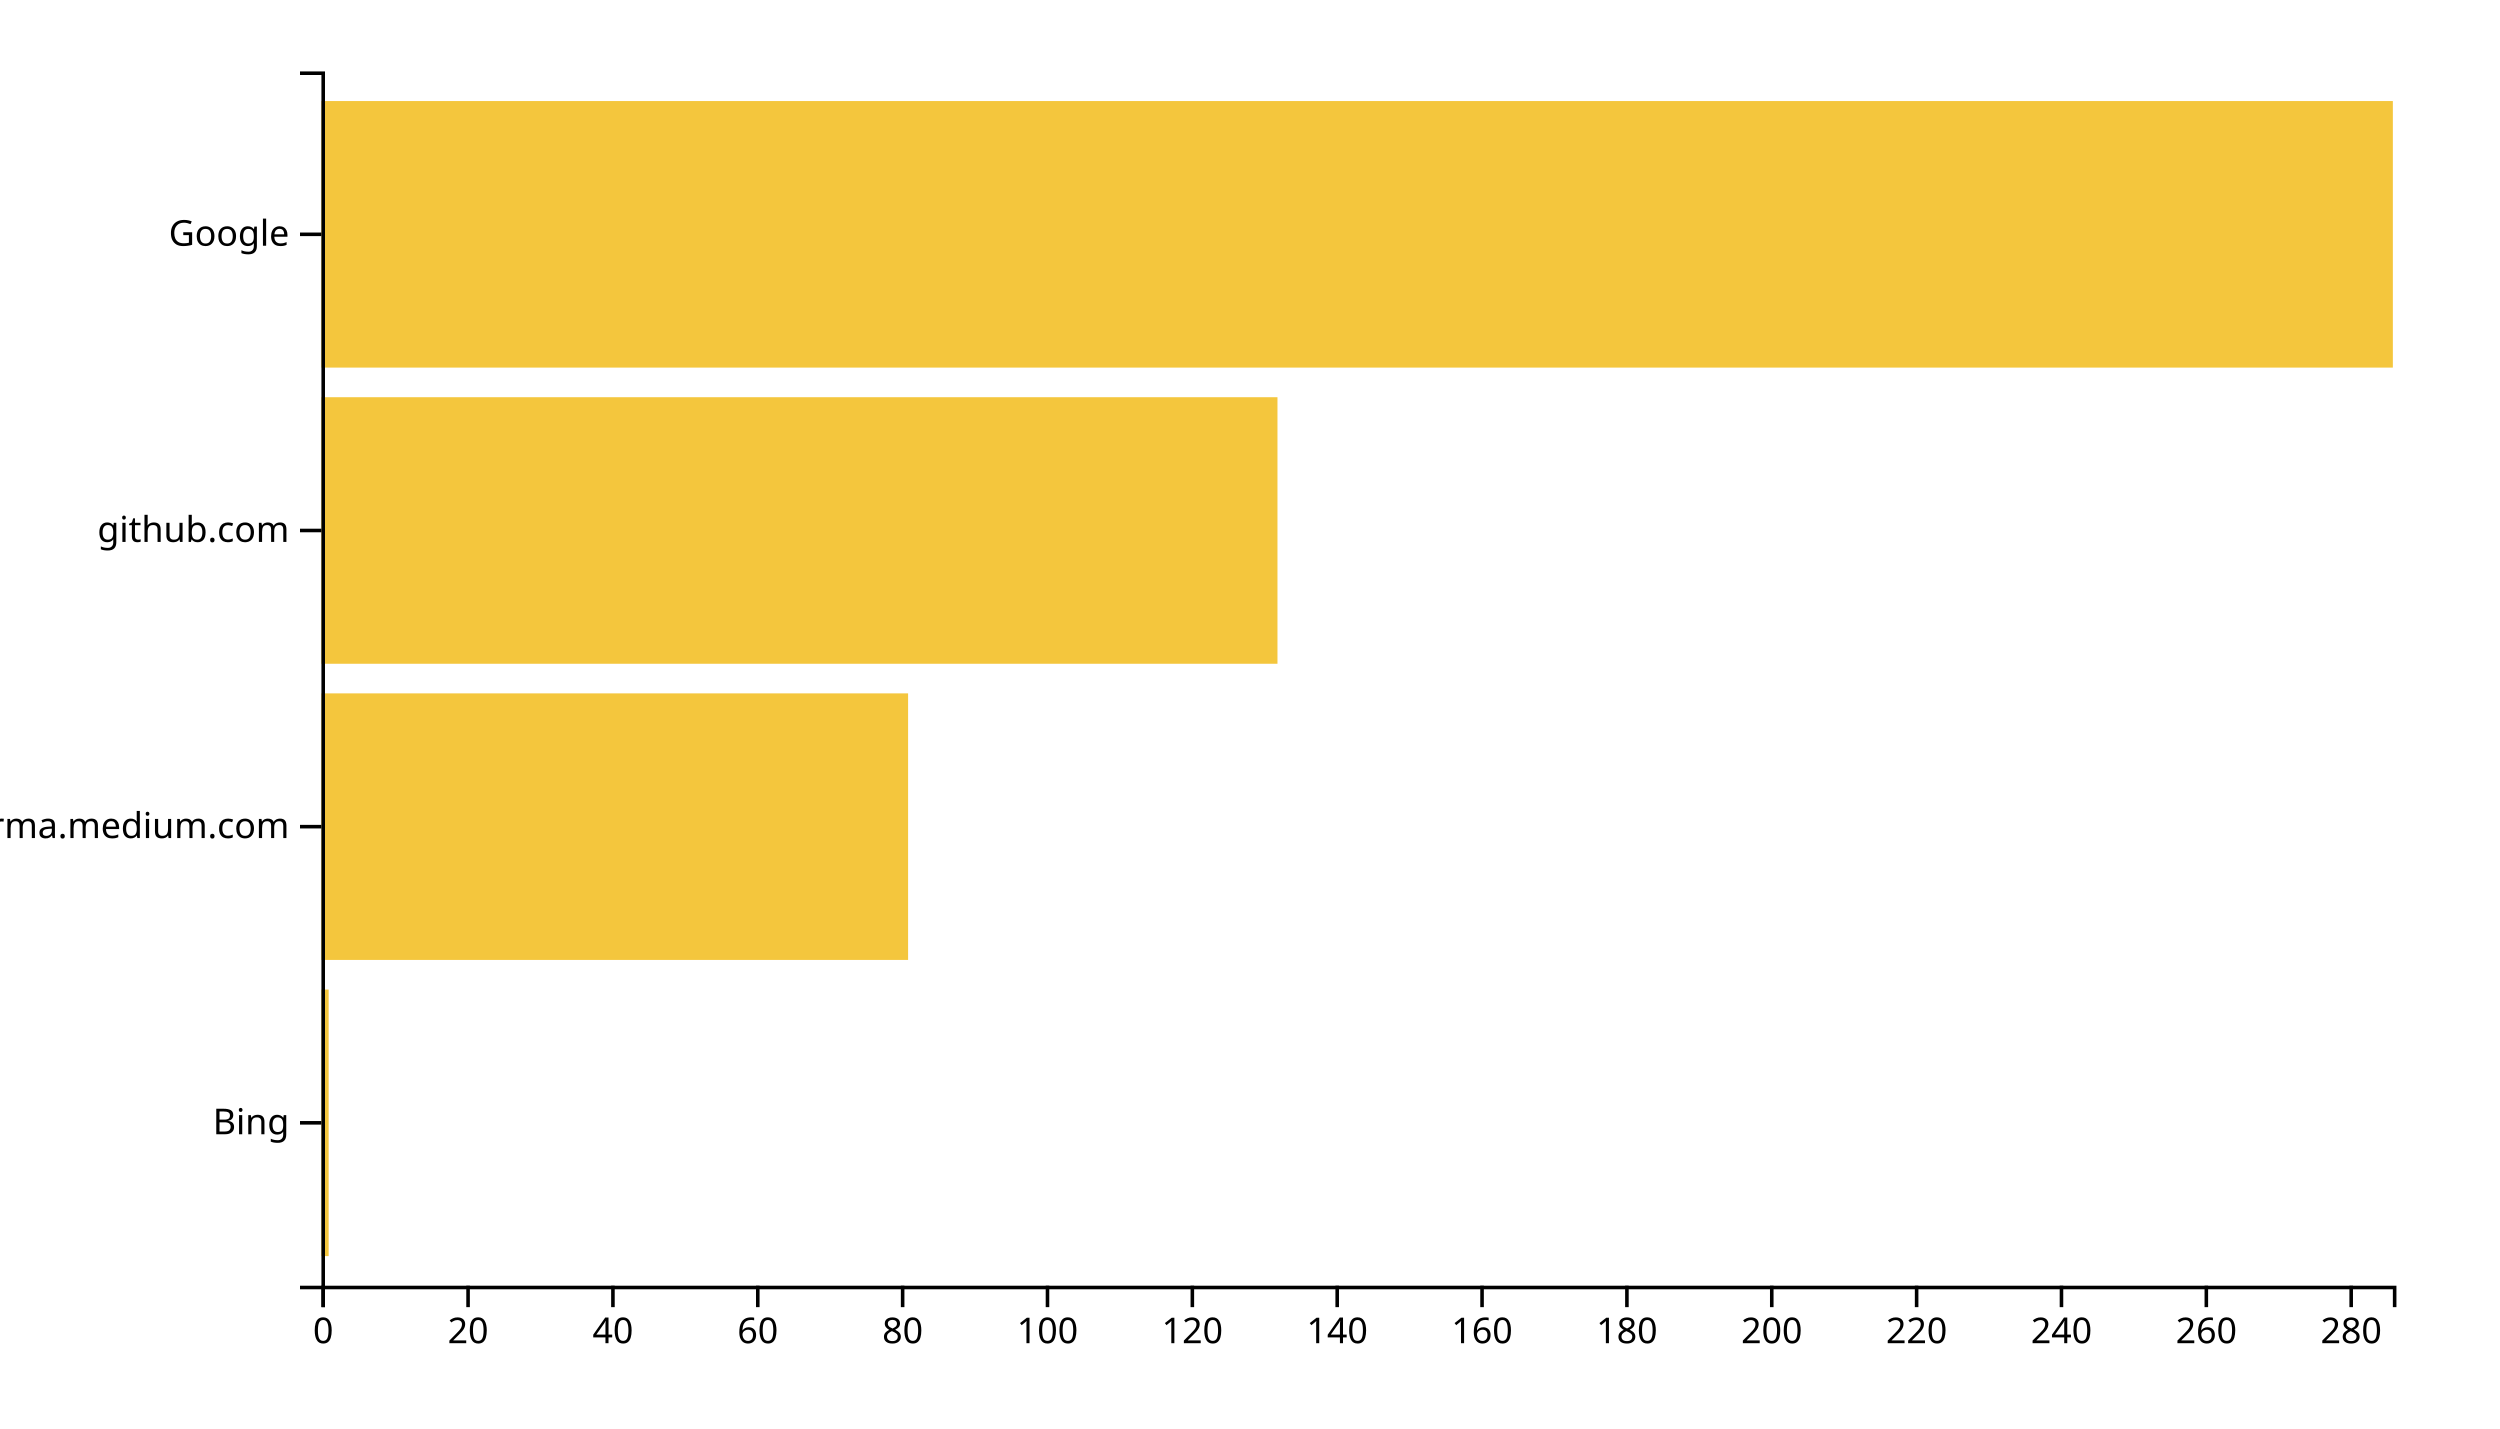
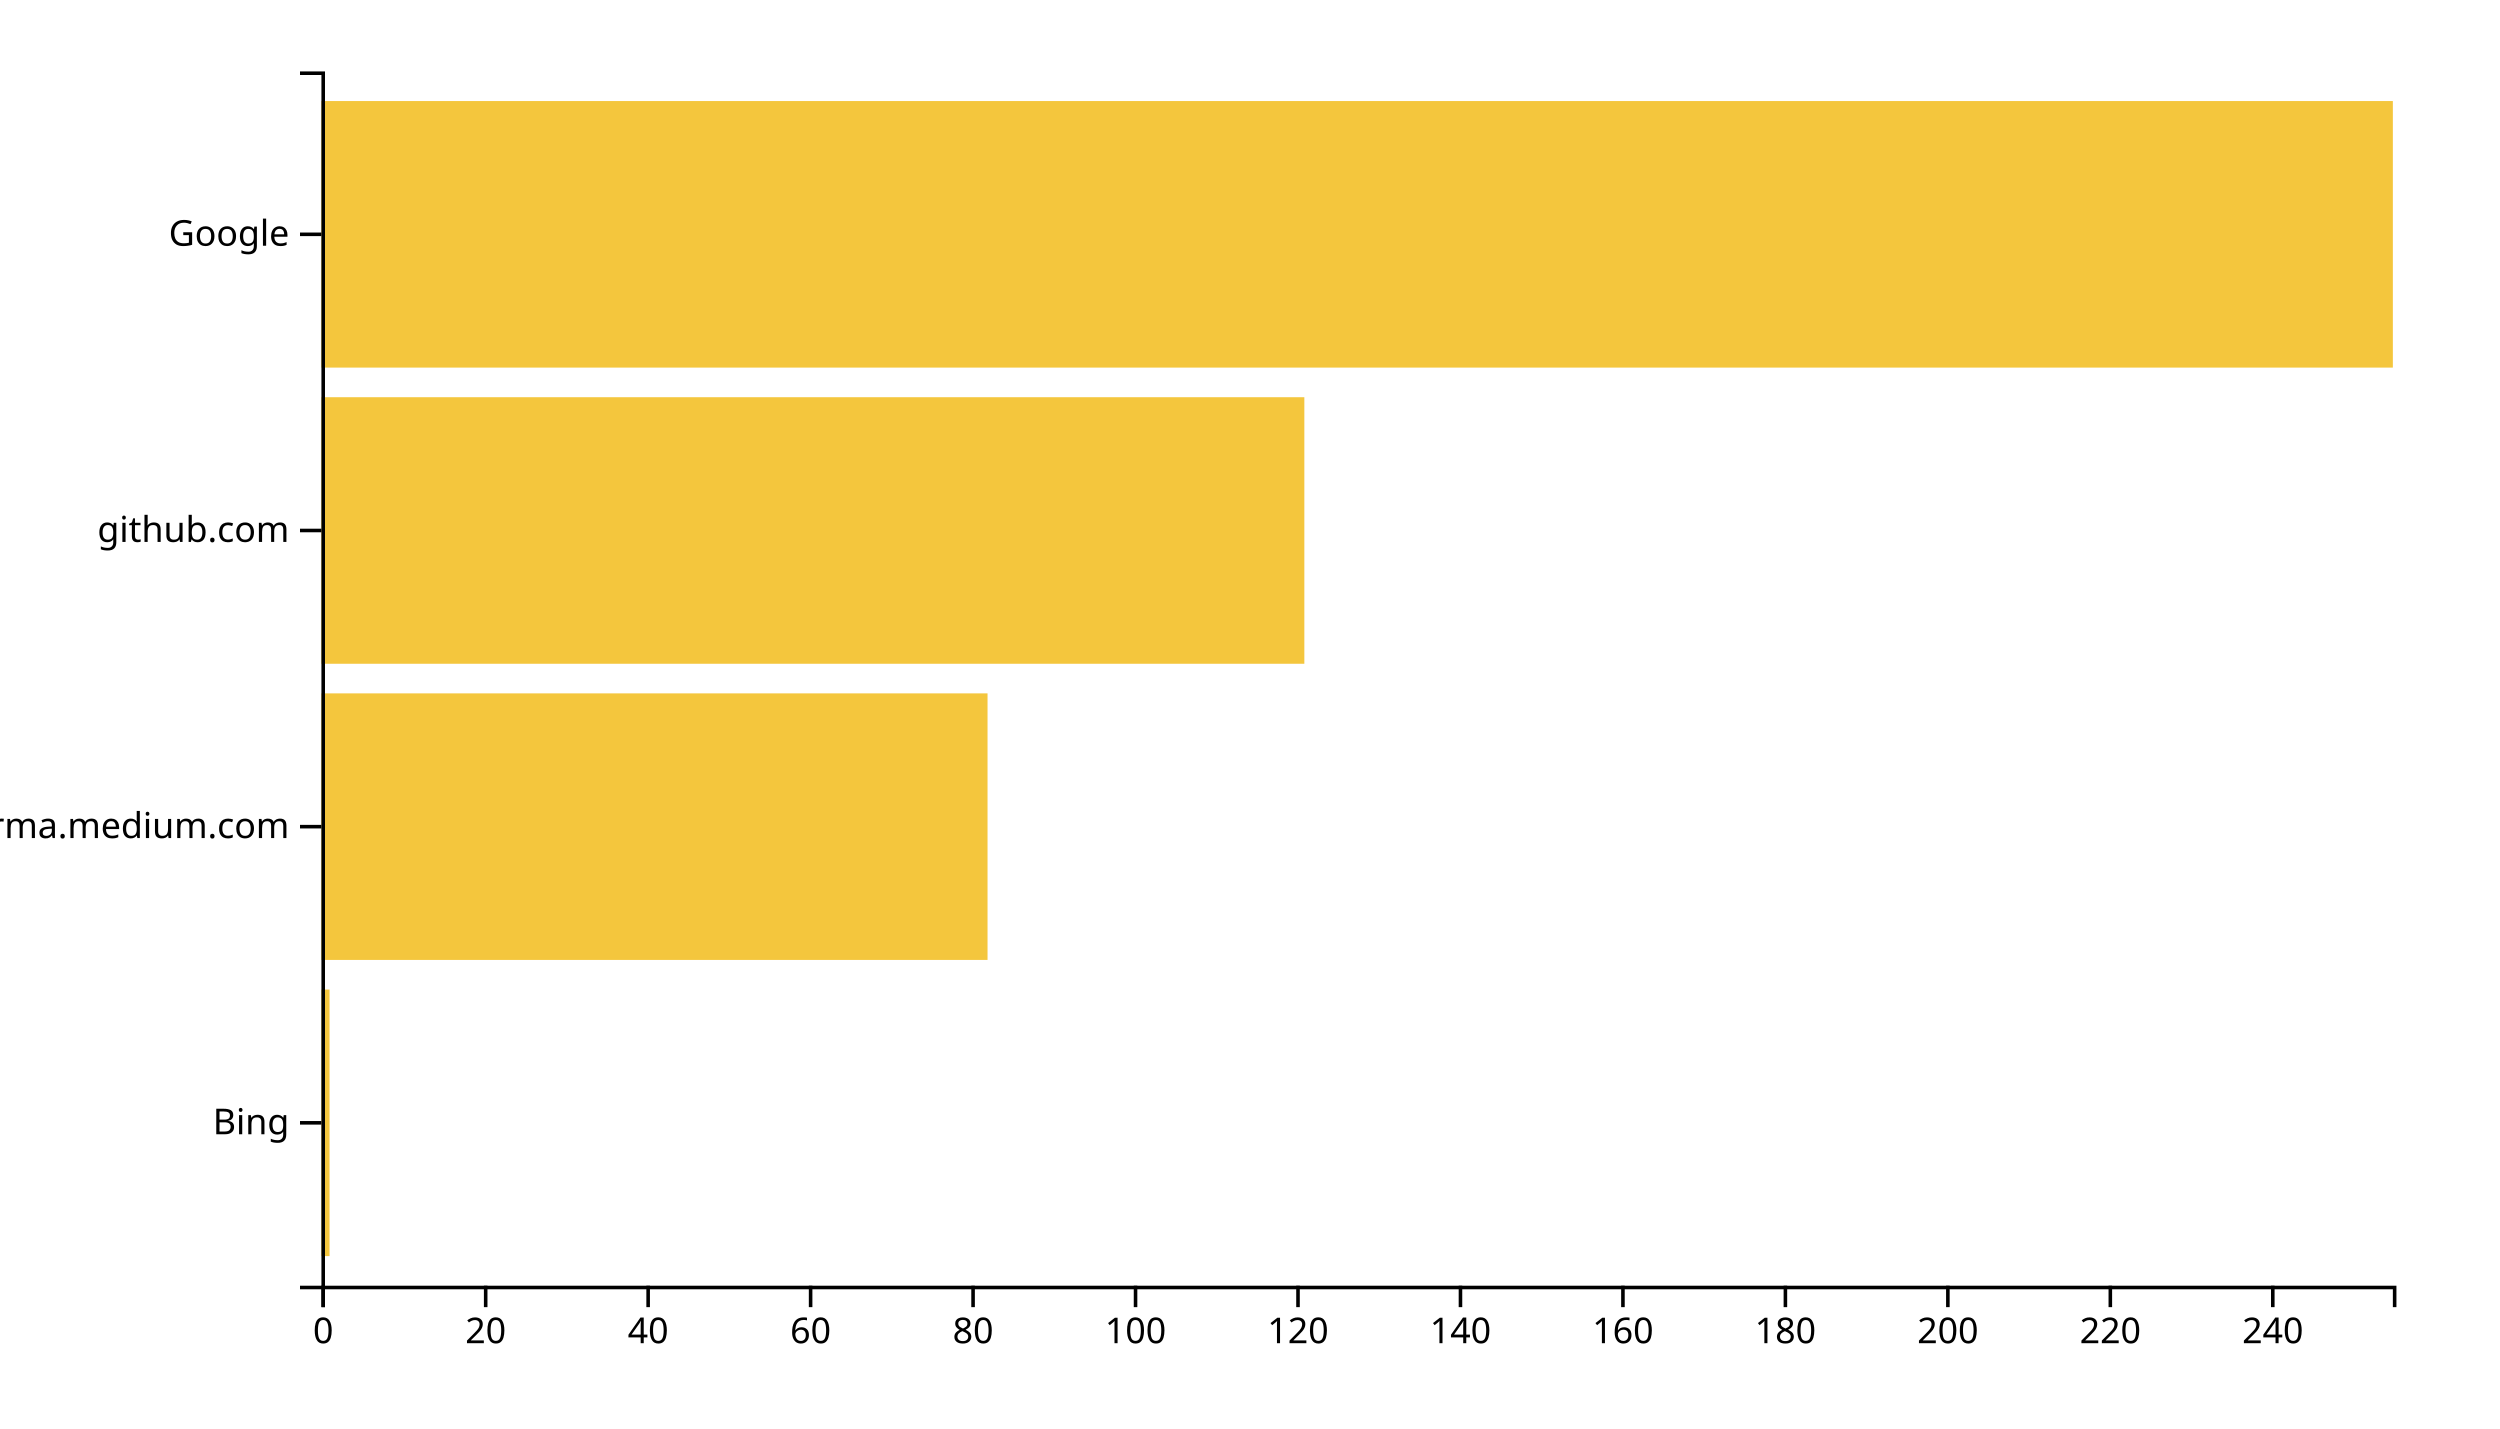
<svg xmlns="http://www.w3.org/2000/svg" width="700" height="400">
  <g transform="translate(90,20)">
-     <rect class="bar" width="2.028" y="257.073" height="74.634" style="fill: #f4c63d; text-anchor: end;" />
-     <rect class="bar" width="164.266" y="174.146" height="74.634" style="fill: #f4c63d; text-anchor: end;" />
-     <rect class="bar" width="267.692" y="91.22" height="74.634" style="fill: #f4c63d; text-anchor: end;" />
+     <rect class="bar" width="2.275" y="257.073" height="74.634" style="fill: #f4c63d; text-anchor: end;" />
+     <rect class="bar" width="186.51" y="174.146" height="74.634" style="fill: #f4c63d; text-anchor: end;" />
+     <rect class="bar" width="275.216" y="91.22" height="74.634" style="fill: #f4c63d; text-anchor: end;" />
    <rect class="bar" width="580" y="8.293" height="74.634" style="fill: #f4c63d; text-anchor: end;" />
    <g transform="translate(0,340)" fill="none" font-size="10" font-family="sans-serif" text-anchor="middle">
      <path class="domain" stroke="currentColor" d="M0.5,6V0.5H580.5V6" />
      <g class="tick" opacity="1" transform="translate(0.5,0)">
        <line stroke="currentColor" y2="6" />
        <text fill="currentColor" y="9" dy="0.71em">0</text>
      </g>
-       <g class="tick" opacity="1" transform="translate(41.05944,0)">
+       <g class="tick" opacity="1" transform="translate(45.9902,0)">
        <line stroke="currentColor" y2="6" />
        <text fill="currentColor" y="9" dy="0.71em">20</text>
      </g>
-       <g class="tick" opacity="1" transform="translate(81.61888,0)">
+       <g class="tick" opacity="1" transform="translate(91.48039,0)">
        <line stroke="currentColor" y2="6" />
        <text fill="currentColor" y="9" dy="0.71em">40</text>
      </g>
-       <g class="tick" opacity="1" transform="translate(122.1783,0)">
+       <g class="tick" opacity="1" transform="translate(136.9706,0)">
        <line stroke="currentColor" y2="6" />
        <text fill="currentColor" y="9" dy="0.71em">60</text>
      </g>
-       <g class="tick" opacity="1" transform="translate(162.7378,0)">
+       <g class="tick" opacity="1" transform="translate(182.4608,0)">
        <line stroke="currentColor" y2="6" />
        <text fill="currentColor" y="9" dy="0.71em">80</text>
      </g>
-       <g class="tick" opacity="1" transform="translate(203.2972,0)">
+       <g class="tick" opacity="1" transform="translate(227.951,0)">
        <line stroke="currentColor" y2="6" />
        <text fill="currentColor" y="9" dy="0.71em">100</text>
      </g>
-       <g class="tick" opacity="1" transform="translate(243.8566,0)">
+       <g class="tick" opacity="1" transform="translate(273.4412,0)">
        <line stroke="currentColor" y2="6" />
        <text fill="currentColor" y="9" dy="0.71em">120</text>
      </g>
-       <g class="tick" opacity="1" transform="translate(284.4161,0)">
+       <g class="tick" opacity="1" transform="translate(318.9314,0)">
        <line stroke="currentColor" y2="6" />
        <text fill="currentColor" y="9" dy="0.71em">140</text>
      </g>
-       <g class="tick" opacity="1" transform="translate(324.9755,0)">
+       <g class="tick" opacity="1" transform="translate(364.4216,0)">
        <line stroke="currentColor" y2="6" />
        <text fill="currentColor" y="9" dy="0.71em">160</text>
      </g>
-       <g class="tick" opacity="1" transform="translate(365.535,0)">
+       <g class="tick" opacity="1" transform="translate(409.9118,0)">
        <line stroke="currentColor" y2="6" />
        <text fill="currentColor" y="9" dy="0.71em">180</text>
      </g>
-       <g class="tick" opacity="1" transform="translate(406.0944,0)">
+       <g class="tick" opacity="1" transform="translate(455.402,0)">
        <line stroke="currentColor" y2="6" />
        <text fill="currentColor" y="9" dy="0.71em">200</text>
      </g>
-       <g class="tick" opacity="1" transform="translate(446.6538,0)">
+       <g class="tick" opacity="1" transform="translate(500.8922,0)">
        <line stroke="currentColor" y2="6" />
        <text fill="currentColor" y="9" dy="0.71em">220</text>
      </g>
-       <g class="tick" opacity="1" transform="translate(487.2133,0)">
+       <g class="tick" opacity="1" transform="translate(546.3824,0)">
        <line stroke="currentColor" y2="6" />
        <text fill="currentColor" y="9" dy="0.71em">240</text>
-       </g>
-       <g class="tick" opacity="1" transform="translate(527.7727,0)">
-         <line stroke="currentColor" y2="6" />
-         <text fill="currentColor" y="9" dy="0.71em">260</text>
-       </g>
-       <g class="tick" opacity="1" transform="translate(568.3322,0)">
-         <line stroke="currentColor" y2="6" />
-         <text fill="currentColor" y="9" dy="0.71em">280</text>
      </g>
    </g>
    <g fill="none" font-size="10" font-family="sans-serif" text-anchor="end">
      <path class="domain" stroke="currentColor" d="M-6,340.5H0.5V0.5H-6" />
      <g class="tick" opacity="1" transform="translate(0,294.3902)">
        <line stroke="currentColor" x2="-6" />
        <text fill="currentColor" x="-9" dy="0.32em">Bing</text>
      </g>
      <g class="tick" opacity="1" transform="translate(0,211.4634)">
        <line stroke="currentColor" x2="-6" />
        <text fill="currentColor" x="-9" dy="0.32em">xgirma.medium.com</text>
      </g>
      <g class="tick" opacity="1" transform="translate(0,128.5366)">
        <line stroke="currentColor" x2="-6" />
        <text fill="currentColor" x="-9" dy="0.32em">github.com</text>
      </g>
      <g class="tick" opacity="1" transform="translate(0,45.60976)">
        <line stroke="currentColor" x2="-6" />
        <text fill="currentColor" x="-9" dy="0.32em">Google</text>
      </g>
    </g>
  </g>
</svg>
